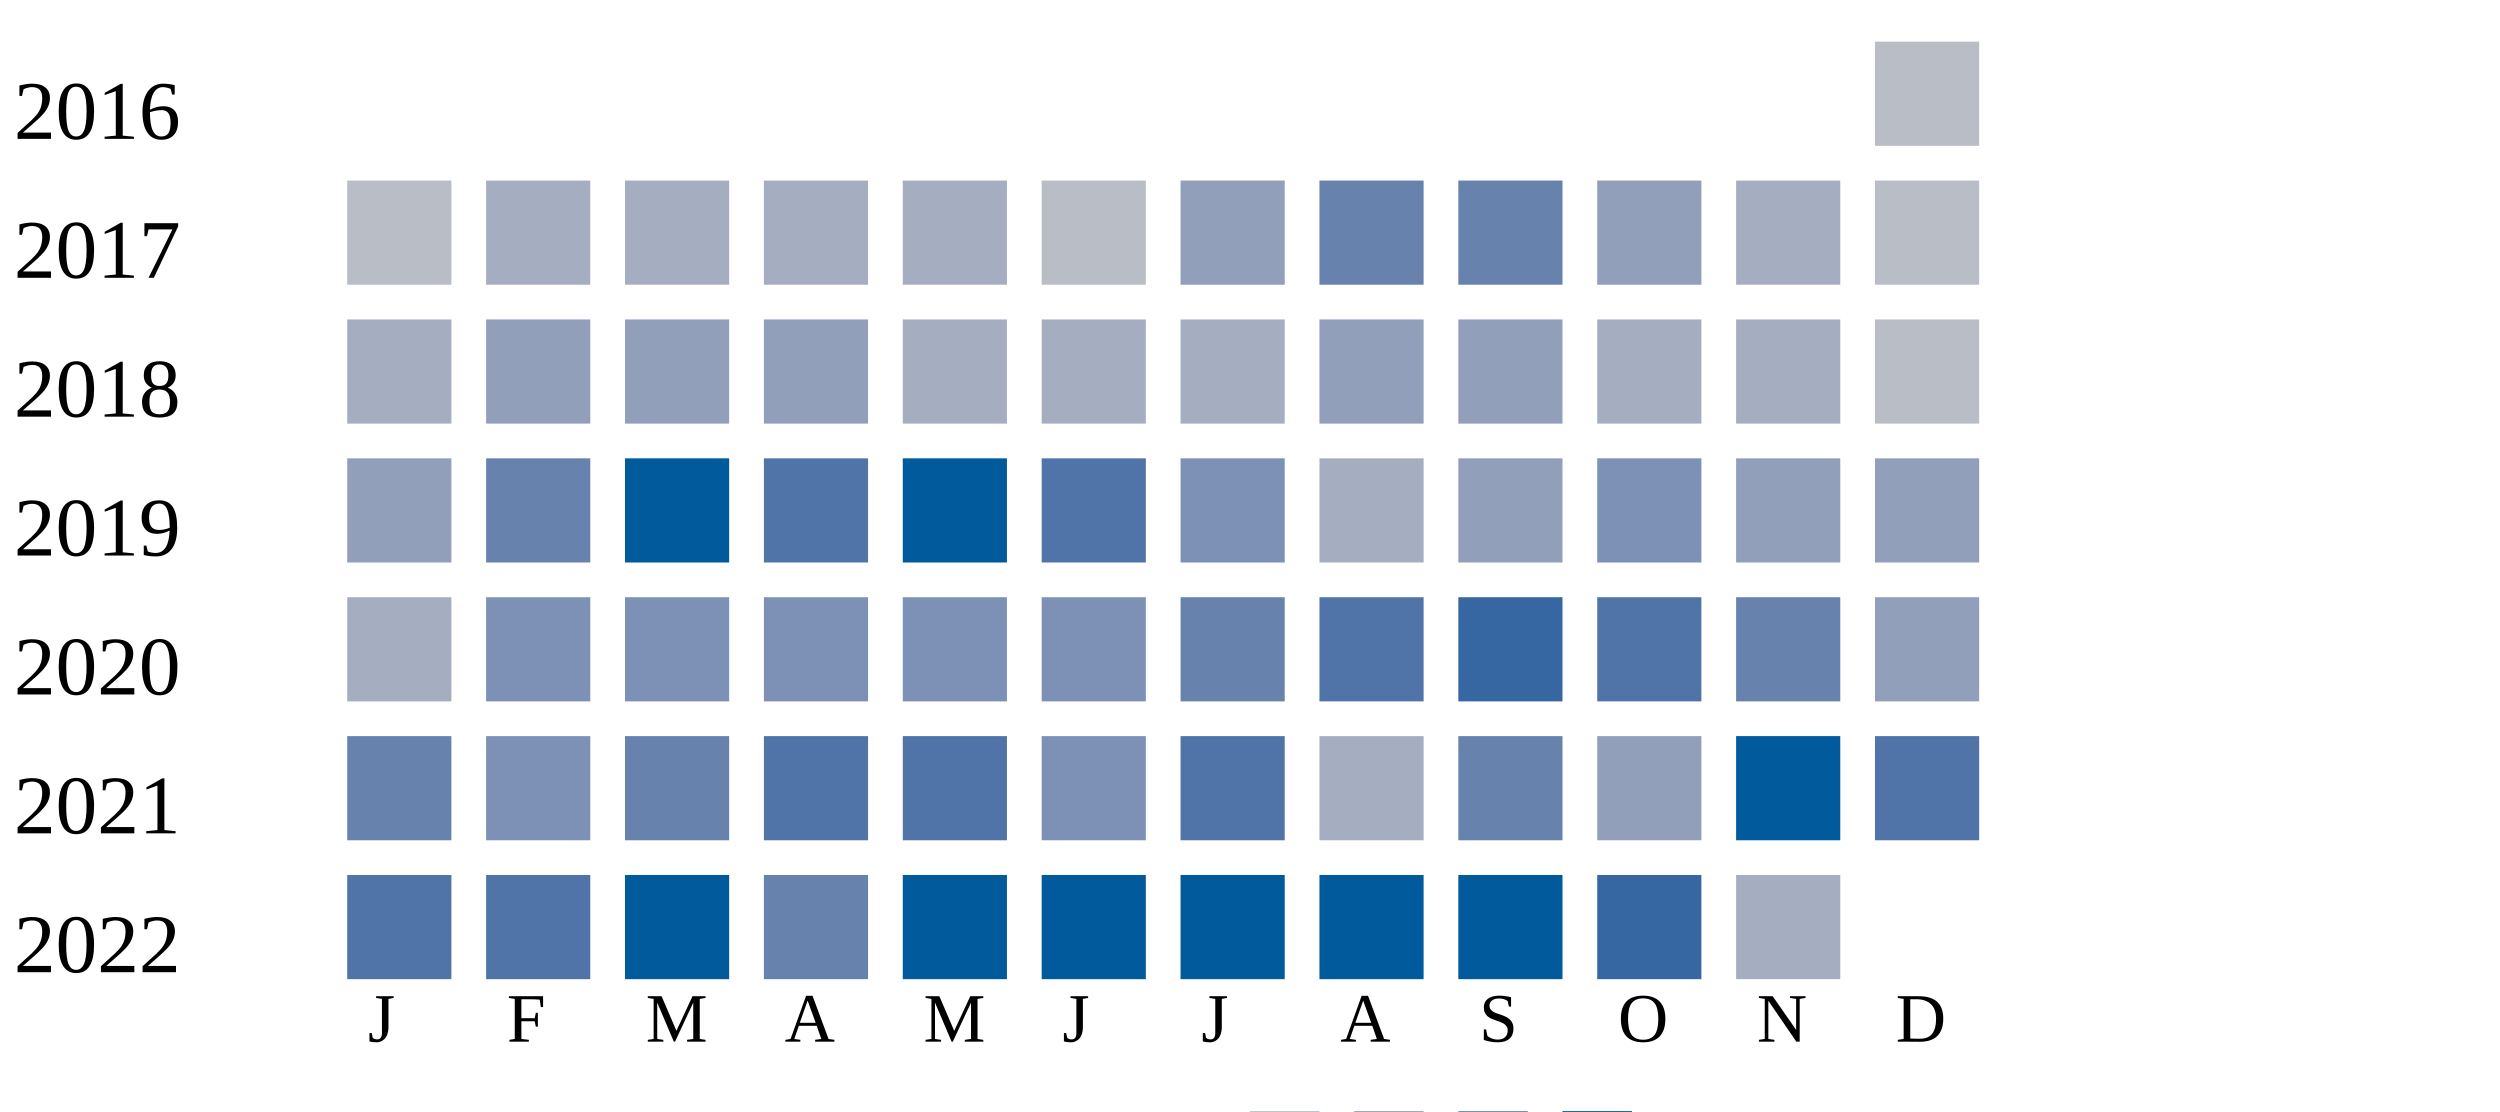
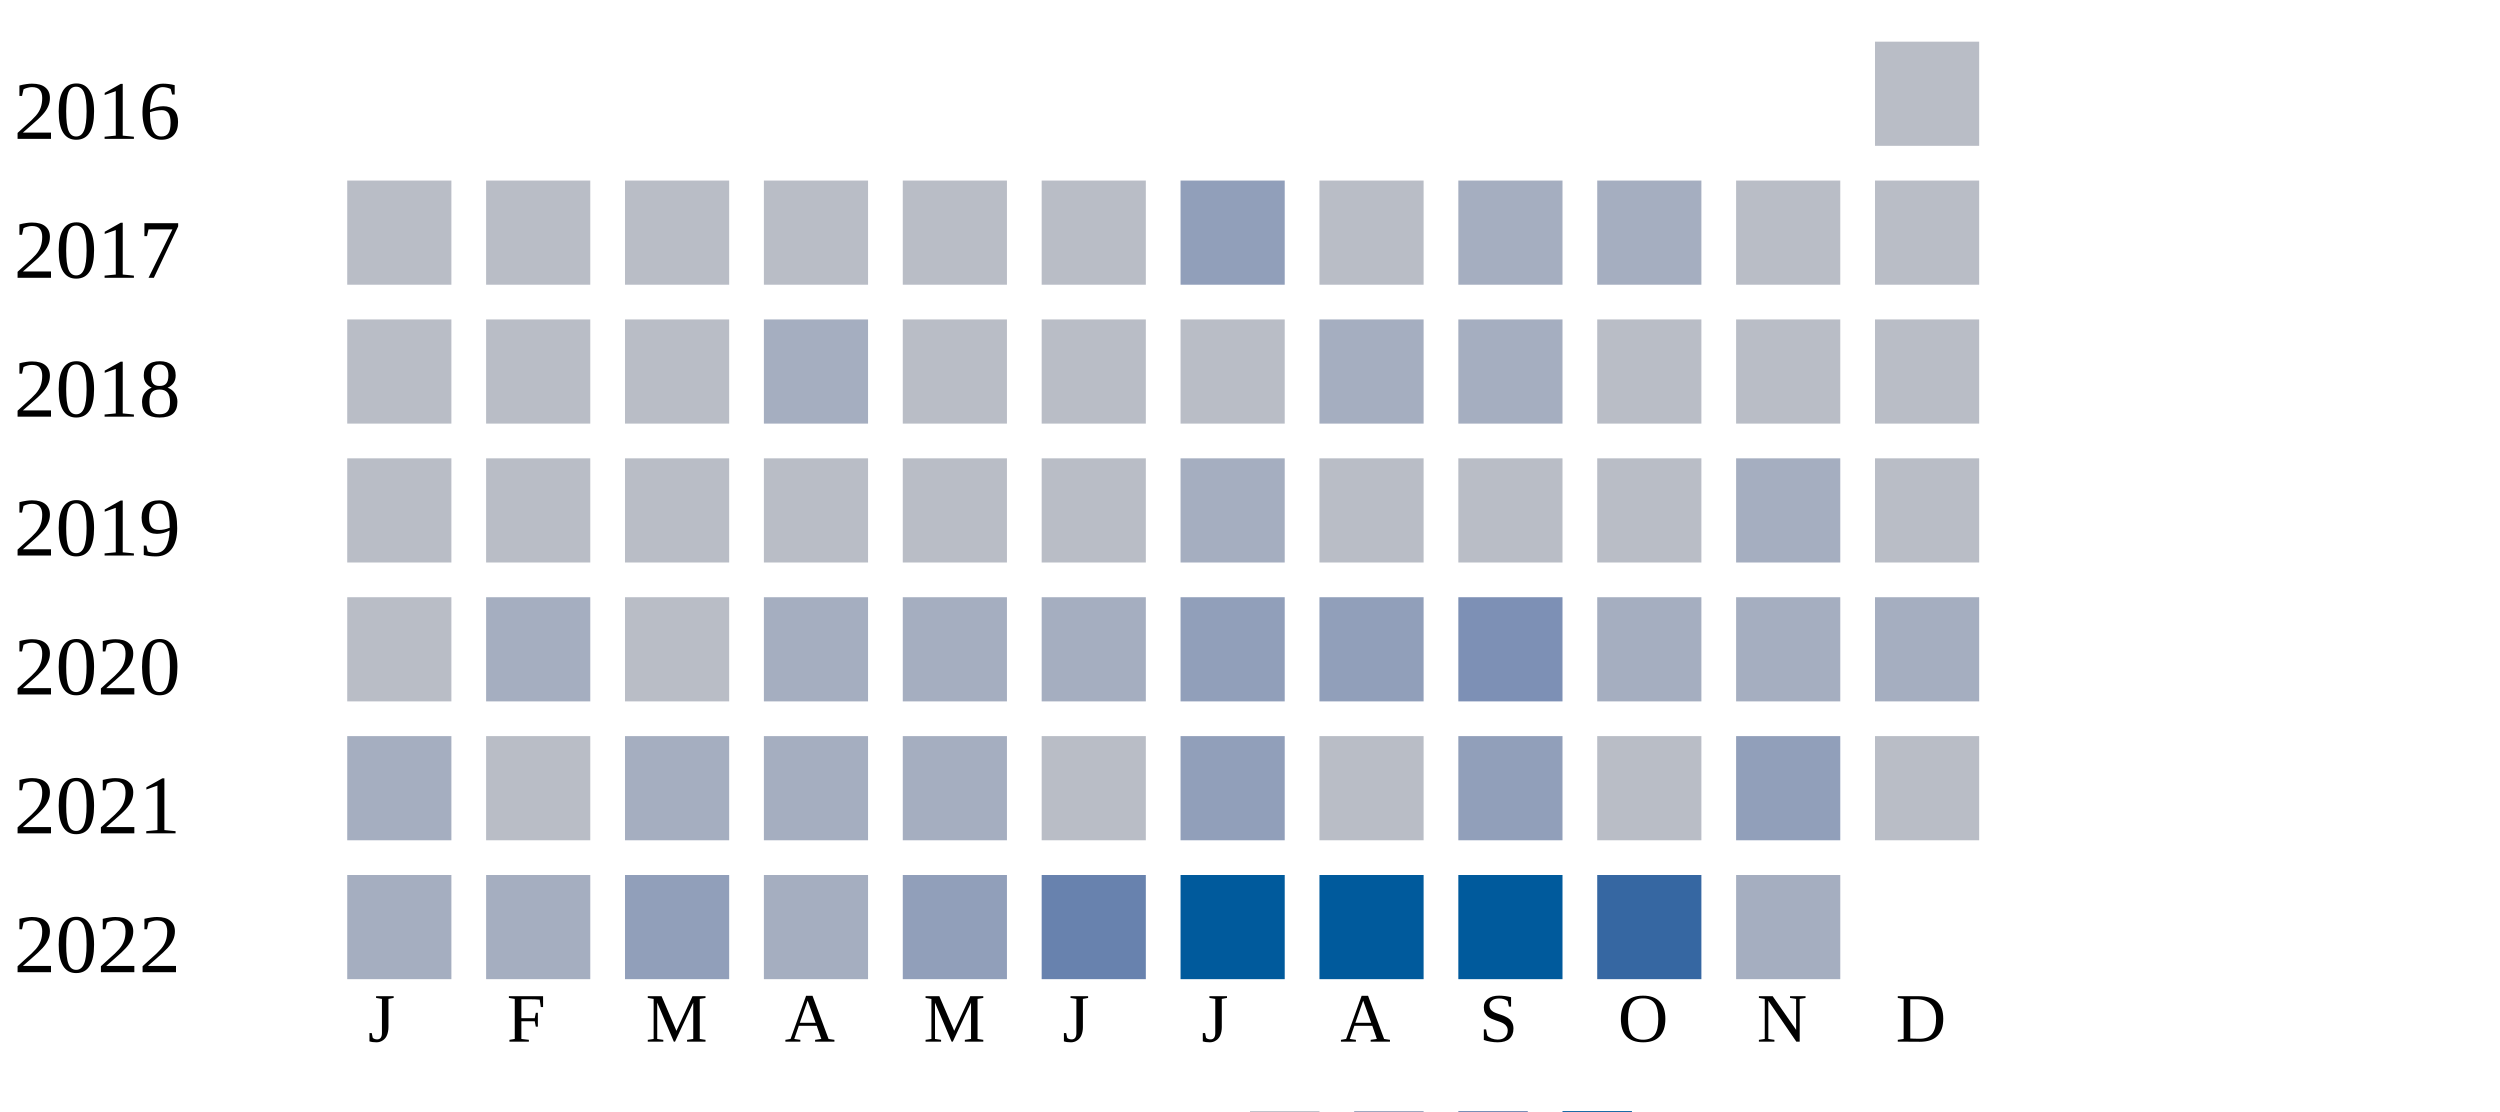
<svg xmlns="http://www.w3.org/2000/svg" width="360" height="160">
  <g transform="translate(0 0)">
    <text x="2" y="20">2016</text>
    <rect x="270" y="6" width="15" height="15" fill="#b9bdc6" />
  </g>
  <g transform="translate(0 20)">
    <text x="2" y="20">2017</text>
    <rect x="50" y="6" width="15" height="15" fill="#b9bdc6" />
+     <rect x="70" y="6" width="15" height="15" fill="#b9bdc6" />
+     <rect x="90" y="6" width="15" height="15" fill="#b9bdc6" />
+     <rect x="110" y="6" width="15" height="15" fill="#b9bdc6" />
+     <rect x="130" y="6" width="15" height="15" fill="#b9bdc6" />
+     <rect x="150" y="6" width="15" height="15" fill="#b9bdc6" />
+     <rect x="170" y="6" width="15" height="15" fill="#919fba" />
+     <rect x="190" y="6" width="15" height="15" fill="#b9bdc6" />
+     <rect x="210" y="6" width="15" height="15" fill="#a5aec0" />
+     <rect x="230" y="6" width="15" height="15" fill="#a5aec0" />
+     <rect x="250" y="6" width="15" height="15" fill="#b9bdc6" />
+     <rect x="270" y="6" width="15" height="15" fill="#b9bdc6" />
+   </g>
+   <g transform="translate(0 40)">
+     <text x="2" y="20">2018</text>
+     <rect x="50" y="6" width="15" height="15" fill="#b9bdc6" />
+     <rect x="70" y="6" width="15" height="15" fill="#b9bdc6" />
+     <rect x="90" y="6" width="15" height="15" fill="#b9bdc6" />
+     <rect x="110" y="6" width="15" height="15" fill="#a5aec0" />
+     <rect x="130" y="6" width="15" height="15" fill="#b9bdc6" />
+     <rect x="150" y="6" width="15" height="15" fill="#b9bdc6" />
+     <rect x="170" y="6" width="15" height="15" fill="#b9bdc6" />
+     <rect x="190" y="6" width="15" height="15" fill="#a5aec0" />
+     <rect x="210" y="6" width="15" height="15" fill="#a5aec0" />
+     <rect x="230" y="6" width="15" height="15" fill="#b9bdc6" />
+     <rect x="250" y="6" width="15" height="15" fill="#b9bdc6" />
+     <rect x="270" y="6" width="15" height="15" fill="#b9bdc6" />
+   </g>
+   <g transform="translate(0 60)">
+     <text x="2" y="20">2019</text>
+     <rect x="50" y="6" width="15" height="15" fill="#b9bdc6" />
+     <rect x="70" y="6" width="15" height="15" fill="#b9bdc6" />
+     <rect x="90" y="6" width="15" height="15" fill="#b9bdc6" />
+     <rect x="110" y="6" width="15" height="15" fill="#b9bdc6" />
+     <rect x="130" y="6" width="15" height="15" fill="#b9bdc6" />
+     <rect x="150" y="6" width="15" height="15" fill="#b9bdc6" />
+     <rect x="170" y="6" width="15" height="15" fill="#a5aec0" />
+     <rect x="190" y="6" width="15" height="15" fill="#b9bdc6" />
+     <rect x="210" y="6" width="15" height="15" fill="#b9bdc6" />
+     <rect x="230" y="6" width="15" height="15" fill="#b9bdc6" />
+     <rect x="250" y="6" width="15" height="15" fill="#a5aec0" />
+     <rect x="270" y="6" width="15" height="15" fill="#b9bdc6" />
+   </g>
+   <g transform="translate(0 80)">
+     <text x="2" y="20">2020</text>
+     <rect x="50" y="6" width="15" height="15" fill="#b9bdc6" />
    <rect x="70" y="6" width="15" height="15" fill="#a5aec0" />
+     <rect x="90" y="6" width="15" height="15" fill="#b9bdc6" />
+     <rect x="110" y="6" width="15" height="15" fill="#a5aec0" />
+     <rect x="130" y="6" width="15" height="15" fill="#a5aec0" />
+     <rect x="150" y="6" width="15" height="15" fill="#a5aec0" />
+     <rect x="170" y="6" width="15" height="15" fill="#919fba" />
+     <rect x="190" y="6" width="15" height="15" fill="#919fba" />
+     <rect x="210" y="6" width="15" height="15" fill="#7d90b5" />
+     <rect x="230" y="6" width="15" height="15" fill="#a5aec0" />
+     <rect x="250" y="6" width="15" height="15" fill="#a5aec0" />
+     <rect x="270" y="6" width="15" height="15" fill="#a5aec0" />
+   </g>
+   <g transform="translate(0 100)">
+     <text x="2" y="20">2021</text>
+     <rect x="50" y="6" width="15" height="15" fill="#a5aec0" />
+     <rect x="70" y="6" width="15" height="15" fill="#b9bdc6" />
    <rect x="90" y="6" width="15" height="15" fill="#a5aec0" />
    <rect x="110" y="6" width="15" height="15" fill="#a5aec0" />
    <rect x="130" y="6" width="15" height="15" fill="#a5aec0" />
    <rect x="150" y="6" width="15" height="15" fill="#b9bdc6" />
    <rect x="170" y="6" width="15" height="15" fill="#919fba" />
-     <rect x="190" y="6" width="15" height="15" fill="#6882ae" />
-     <rect x="210" y="6" width="15" height="15" fill="#6882ae" />
-     <rect x="230" y="6" width="15" height="15" fill="#919fba" />
-     <rect x="250" y="6" width="15" height="15" fill="#a5aec0" />
+     <rect x="190" y="6" width="15" height="15" fill="#b9bdc6" />
+     <rect x="210" y="6" width="15" height="15" fill="#919fba" />
+     <rect x="230" y="6" width="15" height="15" fill="#b9bdc6" />
+     <rect x="250" y="6" width="15" height="15" fill="#919fba" />
    <rect x="270" y="6" width="15" height="15" fill="#b9bdc6" />
-   </g>
-   <g transform="translate(0 40)">
-     <text x="2" y="20">2018</text>
-     <rect x="50" y="6" width="15" height="15" fill="#a5aec0" />
-     <rect x="70" y="6" width="15" height="15" fill="#919fba" />
-     <rect x="90" y="6" width="15" height="15" fill="#919fba" />
-     <rect x="110" y="6" width="15" height="15" fill="#919fba" />
-     <rect x="130" y="6" width="15" height="15" fill="#a5aec0" />
-     <rect x="150" y="6" width="15" height="15" fill="#a5aec0" />
-     <rect x="170" y="6" width="15" height="15" fill="#a5aec0" />
-     <rect x="190" y="6" width="15" height="15" fill="#919fba" />
-     <rect x="210" y="6" width="15" height="15" fill="#919fba" />
-     <rect x="230" y="6" width="15" height="15" fill="#a5aec0" />
-     <rect x="250" y="6" width="15" height="15" fill="#a5aec0" />
-     <rect x="270" y="6" width="15" height="15" fill="#b9bdc6" />
-   </g>
-   <g transform="translate(0 60)">
-     <text x="2" y="20">2019</text>
-     <rect x="50" y="6" width="15" height="15" fill="#919fba" />
-     <rect x="70" y="6" width="15" height="15" fill="#6882ae" />
-     <rect x="90" y="6" width="15" height="15" fill="#005a9c" />
-     <rect x="110" y="6" width="15" height="15" fill="#5174a8" />
-     <rect x="130" y="6" width="15" height="15" fill="#005a9c" />
-     <rect x="150" y="6" width="15" height="15" fill="#5174a8" />
-     <rect x="170" y="6" width="15" height="15" fill="#7d90b5" />
-     <rect x="190" y="6" width="15" height="15" fill="#a5aec0" />
-     <rect x="210" y="6" width="15" height="15" fill="#919fba" />
-     <rect x="230" y="6" width="15" height="15" fill="#7d90b5" />
-     <rect x="250" y="6" width="15" height="15" fill="#919fba" />
-     <rect x="270" y="6" width="15" height="15" fill="#919fba" />
-   </g>
-   <g transform="translate(0 80)">
-     <text x="2" y="20">2020</text>
-     <rect x="50" y="6" width="15" height="15" fill="#a5aec0" />
-     <rect x="70" y="6" width="15" height="15" fill="#7d90b5" />
-     <rect x="90" y="6" width="15" height="15" fill="#7d90b5" />
-     <rect x="110" y="6" width="15" height="15" fill="#7d90b5" />
-     <rect x="130" y="6" width="15" height="15" fill="#7d90b5" />
-     <rect x="150" y="6" width="15" height="15" fill="#7d90b5" />
-     <rect x="170" y="6" width="15" height="15" fill="#6882ae" />
-     <rect x="190" y="6" width="15" height="15" fill="#5174a8" />
-     <rect x="210" y="6" width="15" height="15" fill="#3667a2" />
-     <rect x="230" y="6" width="15" height="15" fill="#5174a8" />
-     <rect x="250" y="6" width="15" height="15" fill="#6882ae" />
-     <rect x="270" y="6" width="15" height="15" fill="#919fba" />
-   </g>
-   <g transform="translate(0 100)">
-     <text x="2" y="20">2021</text>
-     <rect x="50" y="6" width="15" height="15" fill="#6882ae" />
-     <rect x="70" y="6" width="15" height="15" fill="#7d90b5" />
-     <rect x="90" y="6" width="15" height="15" fill="#6882ae" />
-     <rect x="110" y="6" width="15" height="15" fill="#5174a8" />
-     <rect x="130" y="6" width="15" height="15" fill="#5174a8" />
-     <rect x="150" y="6" width="15" height="15" fill="#7d90b5" />
-     <rect x="170" y="6" width="15" height="15" fill="#5174a8" />
-     <rect x="190" y="6" width="15" height="15" fill="#a5aec0" />
-     <rect x="210" y="6" width="15" height="15" fill="#6882ae" />
-     <rect x="230" y="6" width="15" height="15" fill="#919fba" />
-     <rect x="250" y="6" width="15" height="15" fill="#005a9c" />
-     <rect x="270" y="6" width="15" height="15" fill="#5174a8" />
  </g>
  <g transform="translate(0 120)">
    <text x="2" y="20">2022</text>
-     <rect x="50" y="6" width="15" height="15" fill="#5174a8" />
-     <rect x="70" y="6" width="15" height="15" fill="#5174a8" />
-     <rect x="90" y="6" width="15" height="15" fill="#005a9c" />
-     <rect x="110" y="6" width="15" height="15" fill="#6882ae" />
-     <rect x="130" y="6" width="15" height="15" fill="#005a9c" />
-     <rect x="150" y="6" width="15" height="15" fill="#005a9c" />
+     <rect x="50" y="6" width="15" height="15" fill="#a5aec0" />
+     <rect x="70" y="6" width="15" height="15" fill="#a5aec0" />
+     <rect x="90" y="6" width="15" height="15" fill="#919fba" />
+     <rect x="110" y="6" width="15" height="15" fill="#a5aec0" />
+     <rect x="130" y="6" width="15" height="15" fill="#919fba" />
+     <rect x="150" y="6" width="15" height="15" fill="#6882ae" />
    <rect x="170" y="6" width="15" height="15" fill="#005a9c" />
    <rect x="190" y="6" width="15" height="15" fill="#005a9c" />
    <rect x="210" y="6" width="15" height="15" fill="#005a9c" />
    <rect x="230" y="6" width="15" height="15" fill="#3667a2" />
    <rect x="250" y="6" width="15" height="15" fill="#a5aec0" />
  </g>
  <text style="font-size: 10px; text-align: center" x="53" y="150">J</text>
  <text style="font-size: 10px; text-align: center" x="73" y="150">F</text>
  <text style="font-size: 10px; text-align: center" x="93" y="150">M</text>
  <text style="font-size: 10px; text-align: center" x="113" y="150">A</text>
  <text style="font-size: 10px; text-align: center" x="133" y="150">M</text>
  <text style="font-size: 10px; text-align: center" x="153" y="150">J</text>
  <text style="font-size: 10px; text-align: center" x="173" y="150">J</text>
  <text style="font-size: 10px; text-align: center" x="193" y="150">A</text>
  <text style="font-size: 10px; text-align: center" x="213" y="150">S</text>
  <text style="font-size: 10px; text-align: center" x="233" y="150">O</text>
  <text style="font-size: 10px; text-align: center" x="253" y="150">N</text>
  <text style="font-size: 10px; text-align: center" x="273" y="150">D</text>
  <text style="font-size: 10px;" x="155" y="169">Less</text>
  <rect fill="#b9bdc6" width="10" height="10" x="180" y="160" />
  <rect fill="#919fba" width="10" height="10" x="195" y="160" />
  <rect fill="#6882ae" width="10" height="10" x="210" y="160" />
  <rect fill="#005a9c" width="10" height="10" x="225" y="160" />
  <text x="240" y="169" style="font-size: 10px;">More</text>
</svg>
